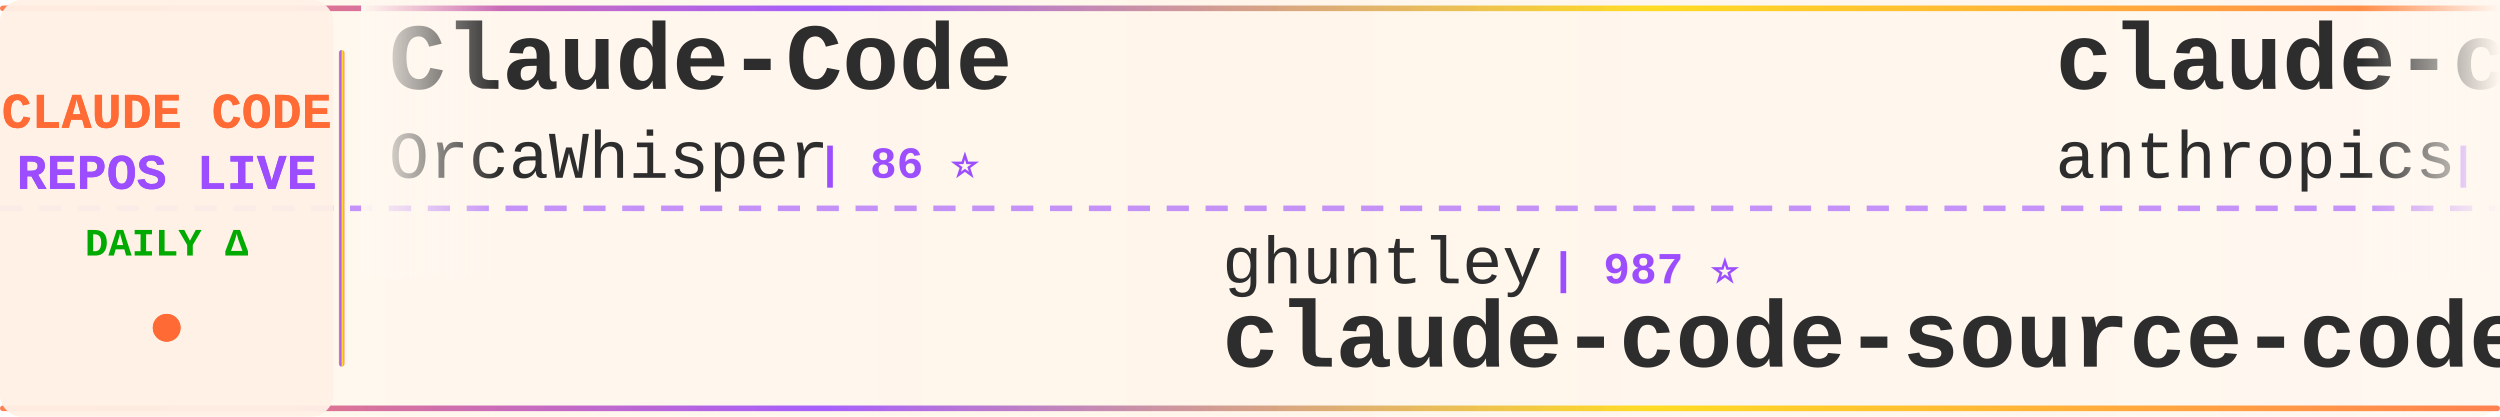
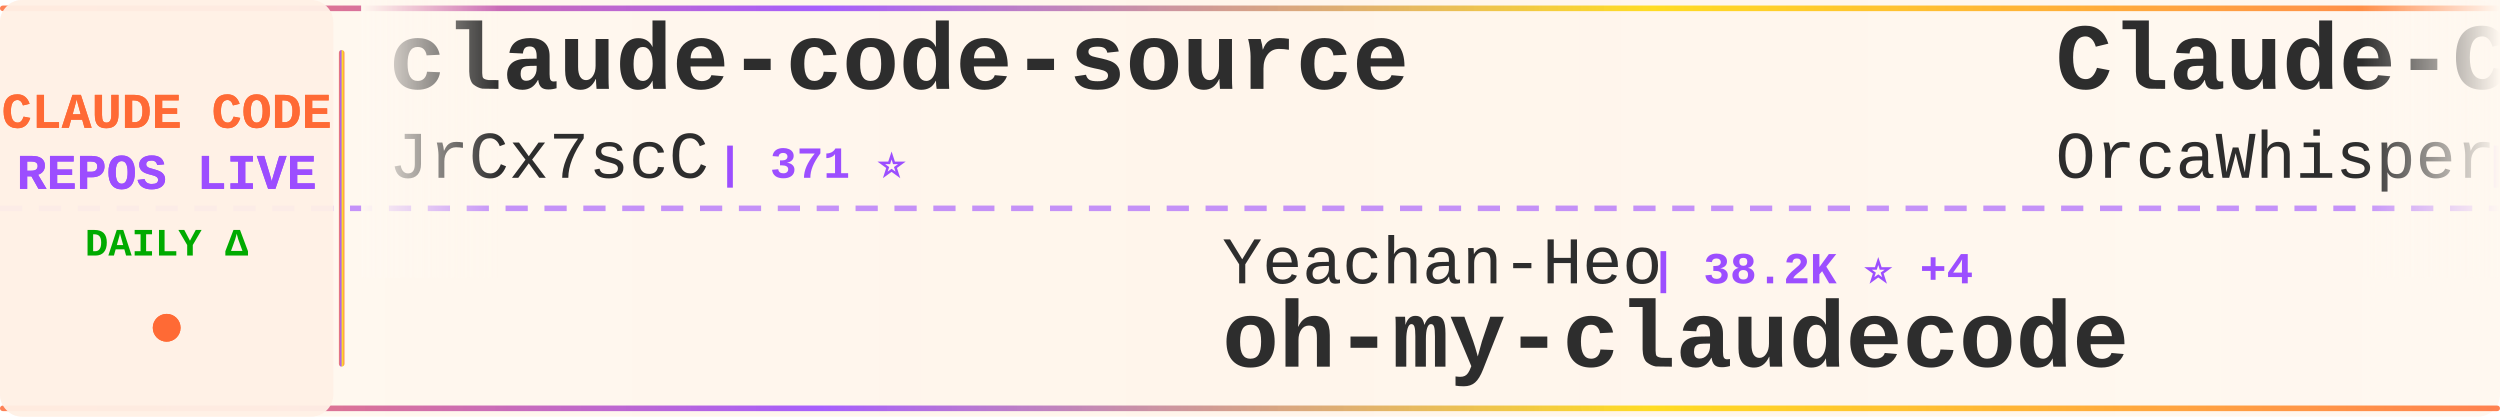
<svg xmlns="http://www.w3.org/2000/svg" width="900" height="150">
  <defs>
    <linearGradient id="tickerBg" x1="0%" y1="0%" x2="100%" y2="0%">
      <stop offset="0%" style="stop-color:#fff8f0;stop-opacity:0.98" />
      <stop offset="50%" style="stop-color:#fff5eb;stop-opacity:1" />
      <stop offset="100%" style="stop-color:#fff8f0;stop-opacity:0.98" />
    </linearGradient>
    <linearGradient id="borderGrad" x1="0%" y1="0%" x2="100%" y2="0%">
      <stop offset="0%" style="stop-color:#FF6B35;stop-opacity:0.85">
        <animate attributeName="stop-opacity" values="0.85;1;0.85" dur="2s" repeatCount="indefinite" />
      </stop>
      <stop offset="33%" style="stop-color:#9C4EFF;stop-opacity:0.9">
        <animate attributeName="stop-opacity" values="0.9;1;0.9" dur="2.2s" repeatCount="indefinite" />
      </stop>
      <stop offset="66%" style="stop-color:#FFD700;stop-opacity:0.85">
        <animate attributeName="stop-opacity" values="0.85;1;0.85" dur="1.8s" repeatCount="indefinite" />
      </stop>
      <stop offset="100%" style="stop-color:#FF6B35;stop-opacity:0.85">
        <animate attributeName="stop-opacity" values="0.85;1;0.85" dur="2s" repeatCount="indefinite" />
      </stop>
    </linearGradient>
    <filter id="textGlow">
      <feGaussianBlur stdDeviation="0.15" result="coloredBlur" />
      <feMerge>
        <feMergeNode in="coloredBlur" />
        <feMergeNode in="SourceGraphic" />
      </feMerge>
    </filter>
    <filter id="metricGlow">
      <feGaussianBlur stdDeviation="0.2" result="coloredBlur" />
      <feMerge>
        <feMergeNode in="coloredBlur" />
        <feMergeNode in="SourceGraphic" />
      </feMerge>
    </filter>
    <linearGradient id="leftFade" x1="0%" y1="0%" x2="100%" y2="0%">
      <stop offset="0%" style="stop-color:#fff8f0;stop-opacity:1" />
      <stop offset="100%" style="stop-color:#fff8f0;stop-opacity:0" />
    </linearGradient>
    <linearGradient id="rightFade" x1="0%" y1="0%" x2="100%" y2="0%">
      <stop offset="0%" style="stop-color:#fff8f0;stop-opacity:0" />
      <stop offset="100%" style="stop-color:#fff8f0;stop-opacity:1" />
    </linearGradient>
  </defs>
  <rect width="900" height="150" fill="url(#tickerBg)" rx="8" />
  <rect x="0" y="2" width="900" height="2" fill="url(#borderGrad)" rx="1" />
  <rect x="0" y="146" width="900" height="2" fill="url(#borderGrad)" rx="1" />
  <line x1="0" y1="75" x2="900" y2="75" stroke="#9C4EFF" stroke-width="2" stroke-dasharray="8 6" opacity="0.6" />
  <rect x="0" y="0" width="120" height="150" fill="#fff0e6" opacity="0.95" rx="8" />
  <text x="60" y="46" font-family="'Courier New', monospace" font-size="18" font-weight="bold" fill="#FF6B35" text-anchor="middle" filter="url(#textGlow)">
    CLAUDE CODE
  </text>
  <text x="60" y="68" font-family="'Courier New', monospace" font-size="18" font-weight="bold" fill="#9C4EFF" text-anchor="middle" filter="url(#textGlow)">
    REPOS LIVE
  </text>
  <text x="60" y="92" font-family="'Courier New', monospace" font-size="14" font-weight="bold" fill="#00aa00" text-anchor="middle">
    DAILY Δ
  </text>
  <circle cx="60" cy="118" r="5" fill="#FF6B35" filter="url(#metricGlow)">
    <animate attributeName="r" values="4;6;4" dur="1.5s" repeatCount="indefinite" />
    <animate attributeName="opacity" values="0.6;1;0.6" dur="1.5s" repeatCount="indefinite" />
  </circle>
  <rect x="122" y="18" width="2" height="114" fill="url(#borderGrad)" rx="1" />
  <clipPath id="tickerClip">
    <rect x="130" y="0" width="770" height="150" />
  </clipPath>
  <g clip-path="url(#tickerClip)">
    <g id="tickerItems">
      <animateTransform attributeName="transform" attributeType="XML" type="translate" from="0 0" to="-3000 0" dur="54s" repeatCount="indefinite" />
      <g transform="translate(0, 0)">
+         <text x="140" y="32" font-family="'Courier New', monospace" font-size="34" font-weight="bold" fill="#2d2d2d">claude-code-source</text>
+         <text x="140" y="64" font-family="'Courier New', monospace" font-size="24" font-weight="normal" fill="#2d2d2d" opacity="1.0">JrCx7scC</text>
+         <text x="258" y="64" font-family="'Courier New', monospace" font-size="16" font-weight="bold" fill="#9C4EFF"> | 371 ⭐</text>
+       </g>
+       <g transform="translate(300, 0)">
+         <text x="140" y="102" font-family="'Courier New', monospace" font-size="24" font-weight="normal" fill="#2d2d2d" opacity="1.0">Yeachan-Heo</text>
+         <text x="294" y="102" font-family="'Courier New', monospace" font-size="16" font-weight="bold" fill="#9C4EFF"> | 38.2K ⭐ +4</text>
+         <text x="140" y="132" font-family="'Courier New', monospace" font-size="34" font-weight="bold" fill="#2d2d2d">oh-my-claudecode</text>
+       </g>
+       <g transform="translate(600, 0)">
        <text x="140" y="32" font-family="'Courier New', monospace" font-size="34" font-weight="bold" fill="#2d2d2d">Claude-Code</text>
        <text x="140" y="64" font-family="'Courier New', monospace" font-size="24" font-weight="normal" fill="#2d2d2d" opacity="1.0">OrcaWhisper</text>
-         <text x="294" y="64" font-family="'Courier New', monospace" font-size="16" font-weight="bold" fill="#9C4EFF"> | 86 ⭐</text>
+         <text x="294" y="64" font-family="'Courier New', monospace" font-size="16" font-weight="bold" fill="#9C4EFF"> | 87 ⭐ +1</text>
      </g>
-       <g transform="translate(300, 0)">
-         <text x="140" y="102" font-family="'Courier New', monospace" font-size="24" font-weight="normal" fill="#2d2d2d" opacity="1.0">ghuntley</text>
-         <text x="258" y="102" font-family="'Courier New', monospace" font-size="16" font-weight="bold" fill="#9C4EFF"> | 987 ⭐</text>
-         <text x="140" y="132" font-family="'Courier New', monospace" font-size="34" font-weight="bold" fill="#2d2d2d">claude-code-source-code-...</text>
+       <g transform="translate(900, 0)">
+         <text x="140" y="102" font-family="'Courier New', monospace" font-size="24" font-weight="normal" fill="#2d2d2d" opacity="1.0">nicedreamzapp</text>
+         <text x="318" y="102" font-family="'Courier New', monospace" font-size="16" font-weight="bold" fill="#9C4EFF"> | 3.0K ⭐</text>
+         <text x="140" y="132" font-family="'Courier New', monospace" font-size="34" font-weight="bold" fill="#2d2d2d">claude-code-local</text>
      </g>
-       <g transform="translate(600, 0)">
+       <g transform="translate(1200, 0)">
+         <text x="140" y="32" font-family="'Courier New', monospace" font-size="34" font-weight="bold" fill="#2d2d2d">Claude-Code-Source-Study</text>
+         <text x="140" y="64" font-family="'Courier New', monospace" font-size="24" font-weight="normal" fill="#2d2d2d" opacity="1.0">luyao618</text>
+         <text x="258" y="64" font-family="'Courier New', monospace" font-size="16" font-weight="bold" fill="#9C4EFF"> | 1.6K ⭐</text>
+       </g>
+       <g transform="translate(1500, 0)">
+         <text x="140" y="102" font-family="'Courier New', monospace" font-size="24" font-weight="normal" fill="#2d2d2d" opacity="1.0">feiskyer</text>
+         <text x="258" y="102" font-family="'Courier New', monospace" font-size="16" font-weight="bold" fill="#9C4EFF"> | 1.6K ⭐</text>
+         <text x="140" y="132" font-family="'Courier New', monospace" font-size="34" font-weight="bold" fill="#2d2d2d">claude-code-settings</text>
+       </g>
+       <g transform="translate(1800, 0)">
        <text x="140" y="32" font-family="'Courier New', monospace" font-size="34" font-weight="bold" fill="#2d2d2d">claude-code-base-action</text>
        <text x="140" y="64" font-family="'Courier New', monospace" font-size="24" font-weight="normal" fill="#2d2d2d" opacity="1.0">anthropics</text>
        <text x="282" y="64" font-family="'Courier New', monospace" font-size="16" font-weight="bold" fill="#9C4EFF"> | 928 ⭐</text>
      </g>
-       <g transform="translate(900, 0)">
-         <text x="140" y="102" font-family="'Courier New', monospace" font-size="24" font-weight="normal" fill="#2d2d2d" opacity="1.0">https-deeplearning-ai</text>
-         <text x="414" y="102" font-family="'Courier New', monospace" font-size="16" font-weight="bold" fill="#9C4EFF"> | 536 ⭐</text>
-         <text x="140" y="132" font-family="'Courier New', monospace" font-size="34" font-weight="bold" fill="#2d2d2d">sc-claude-code-files</text>
-       </g>
-       <g transform="translate(1200, 0)">
-         <text x="140" y="32" font-family="'Courier New', monospace" font-size="34" font-weight="bold" fill="#2d2d2d">Claude-code</text>
-         <text x="140" y="64" font-family="'Courier New', monospace" font-size="24" font-weight="normal" fill="#2d2d2d" opacity="1.0">fazxes</text>
-         <text x="234" y="64" font-family="'Courier New', monospace" font-size="16" font-weight="bold" fill="#9C4EFF"> | 226 ⭐</text>
-       </g>
-       <g transform="translate(1500, 0)">
-         <text x="140" y="102" font-family="'Courier New', monospace" font-size="24" font-weight="normal" fill="#2d2d2d" opacity="1.0">ding113</text>
-         <text x="246" y="102" font-family="'Courier New', monospace" font-size="16" font-weight="bold" fill="#9C4EFF"> | 3.3K ⭐ +1</text>
-         <text x="140" y="132" font-family="'Courier New', monospace" font-size="34" font-weight="bold" fill="#2d2d2d">claude-code-hub</text>
-       </g>
-       <g transform="translate(1800, 0)">
-         <text x="140" y="32" font-family="'Courier New', monospace" font-size="34" font-weight="bold" fill="#2d2d2d">claude-code-transcripts</text>
-         <text x="140" y="64" font-family="'Courier New', monospace" font-size="24" font-weight="normal" fill="#2d2d2d" opacity="1.0">simonw</text>
-         <text x="234" y="64" font-family="'Courier New', monospace" font-size="16" font-weight="bold" fill="#9C4EFF"> | 1.6K ⭐ +1</text>
-       </g>
      <g transform="translate(2100, 0)">
-         <text x="140" y="102" font-family="'Courier New', monospace" font-size="24" font-weight="normal" fill="#2d2d2d" opacity="1.0">jeremylongshore</text>
-         <text x="342" y="102" font-family="'Courier New', monospace" font-size="16" font-weight="bold" fill="#9C4EFF"> | 2.6K ⭐ +2</text>
-         <text x="140" y="132" font-family="'Courier New', monospace" font-size="34" font-weight="bold" fill="#2d2d2d">claude-code-plugins-plus...</text>
+         <text x="140" y="102" font-family="'Courier New', monospace" font-size="24" font-weight="normal" fill="#2d2d2d" opacity="1.0">digitalsamba</text>
+         <text x="306" y="102" font-family="'Courier New', monospace" font-size="16" font-weight="bold" fill="#9C4EFF"> | 1.9K ⭐ +1</text>
+         <text x="140" y="132" font-family="'Courier New', monospace" font-size="34" font-weight="bold" fill="#2d2d2d">claude-code-video-toolki...</text>
      </g>
      <g transform="translate(2400, 0)">
-         <text x="140" y="32" font-family="'Courier New', monospace" font-size="34" font-weight="bold" fill="#2d2d2d">claude-code-rust</text>
-         <text x="140" y="64" font-family="'Courier New', monospace" font-size="24" font-weight="normal" fill="#2d2d2d" opacity="1.0">lorryjovens-hub</text>
-         <text x="342" y="64" font-family="'Courier New', monospace" font-size="16" font-weight="bold" fill="#9C4EFF"> | 1.7K ⭐</text>
+         <text x="140" y="32" font-family="'Courier New', monospace" font-size="34" font-weight="bold" fill="#2d2d2d">pi-vs-claude-code</text>
+         <text x="140" y="64" font-family="'Courier New', monospace" font-size="24" font-weight="normal" fill="#2d2d2d" opacity="1.0">disler</text>
+         <text x="234" y="64" font-family="'Courier New', monospace" font-size="16" font-weight="bold" fill="#9C4EFF"> | 1.6K ⭐</text>
      </g>
      <g transform="translate(2700, 0)">
-         <text x="140" y="102" font-family="'Courier New', monospace" font-size="24" font-weight="normal" fill="#2d2d2d" opacity="1.0">Yuyz0112</text>
-         <text x="258" y="102" font-family="'Courier New', monospace" font-size="16" font-weight="bold" fill="#9C4EFF"> | 2.4K ⭐</text>
-         <text x="140" y="132" font-family="'Courier New', monospace" font-size="34" font-weight="bold" fill="#2d2d2d">claude-code-reverse</text>
+         <text x="140" y="102" font-family="'Courier New', monospace" font-size="24" font-weight="normal" fill="#2d2d2d" opacity="1.0">anthropics</text>
+         <text x="282" y="102" font-family="'Courier New', monospace" font-size="16" font-weight="bold" fill="#9C4EFF"> | 8.5K ⭐ +2</text>
+         <text x="140" y="132" font-family="'Courier New', monospace" font-size="34" font-weight="bold" fill="#2d2d2d">claude-code-action</text>
      </g>
      <g transform="translate(3000, 0)">
+         <text x="140" y="32" font-family="'Courier New', monospace" font-size="34" font-weight="bold" fill="#2d2d2d">claude-code-source</text>
+         <text x="140" y="64" font-family="'Courier New', monospace" font-size="24" font-weight="normal" fill="#2d2d2d" opacity="1.0">JrCx7scC</text>
+         <text x="258" y="64" font-family="'Courier New', monospace" font-size="16" font-weight="bold" fill="#9C4EFF"> | 371 ⭐</text>
+       </g>
+       <g transform="translate(3300, 0)">
+         <text x="140" y="102" font-family="'Courier New', monospace" font-size="24" font-weight="normal" fill="#2d2d2d" opacity="1.0">Yeachan-Heo</text>
+         <text x="294" y="102" font-family="'Courier New', monospace" font-size="16" font-weight="bold" fill="#9C4EFF"> | 38.2K ⭐ +4</text>
+         <text x="140" y="132" font-family="'Courier New', monospace" font-size="34" font-weight="bold" fill="#2d2d2d">oh-my-claudecode</text>
+       </g>
+       <g transform="translate(3600, 0)">
        <text x="140" y="32" font-family="'Courier New', monospace" font-size="34" font-weight="bold" fill="#2d2d2d">Claude-Code</text>
        <text x="140" y="64" font-family="'Courier New', monospace" font-size="24" font-weight="normal" fill="#2d2d2d" opacity="1.0">OrcaWhisper</text>
-         <text x="294" y="64" font-family="'Courier New', monospace" font-size="16" font-weight="bold" fill="#9C4EFF"> | 86 ⭐</text>
-       </g>
-       <g transform="translate(3300, 0)">
-         <text x="140" y="102" font-family="'Courier New', monospace" font-size="24" font-weight="normal" fill="#2d2d2d" opacity="1.0">ghuntley</text>
-         <text x="258" y="102" font-family="'Courier New', monospace" font-size="16" font-weight="bold" fill="#9C4EFF"> | 987 ⭐</text>
-         <text x="140" y="132" font-family="'Courier New', monospace" font-size="34" font-weight="bold" fill="#2d2d2d">claude-code-source-code-...</text>
-       </g>
-       <g transform="translate(3600, 0)">
-         <text x="140" y="32" font-family="'Courier New', monospace" font-size="34" font-weight="bold" fill="#2d2d2d">claude-code-base-action</text>
-         <text x="140" y="64" font-family="'Courier New', monospace" font-size="24" font-weight="normal" fill="#2d2d2d" opacity="1.0">anthropics</text>
-         <text x="282" y="64" font-family="'Courier New', monospace" font-size="16" font-weight="bold" fill="#9C4EFF"> | 928 ⭐</text>
+         <text x="294" y="64" font-family="'Courier New', monospace" font-size="16" font-weight="bold" fill="#9C4EFF"> | 87 ⭐ +1</text>
      </g>
      <g transform="translate(3900, 0)">
-         <text x="140" y="102" font-family="'Courier New', monospace" font-size="24" font-weight="normal" fill="#2d2d2d" opacity="1.0">https-deeplearning-ai</text>
-         <text x="414" y="102" font-family="'Courier New', monospace" font-size="16" font-weight="bold" fill="#9C4EFF"> | 536 ⭐</text>
-         <text x="140" y="132" font-family="'Courier New', monospace" font-size="34" font-weight="bold" fill="#2d2d2d">sc-claude-code-files</text>
+         <text x="140" y="102" font-family="'Courier New', monospace" font-size="24" font-weight="normal" fill="#2d2d2d" opacity="1.0">nicedreamzapp</text>
+         <text x="318" y="102" font-family="'Courier New', monospace" font-size="16" font-weight="bold" fill="#9C4EFF"> | 3.0K ⭐</text>
+         <text x="140" y="132" font-family="'Courier New', monospace" font-size="34" font-weight="bold" fill="#2d2d2d">claude-code-local</text>
      </g>
    </g>
  </g>
  <rect x="130" y="0" width="50" height="100" fill="url(#leftFade)" />
  <rect x="850" y="0" width="50" height="100" fill="url(#rightFade)" />
</svg>
